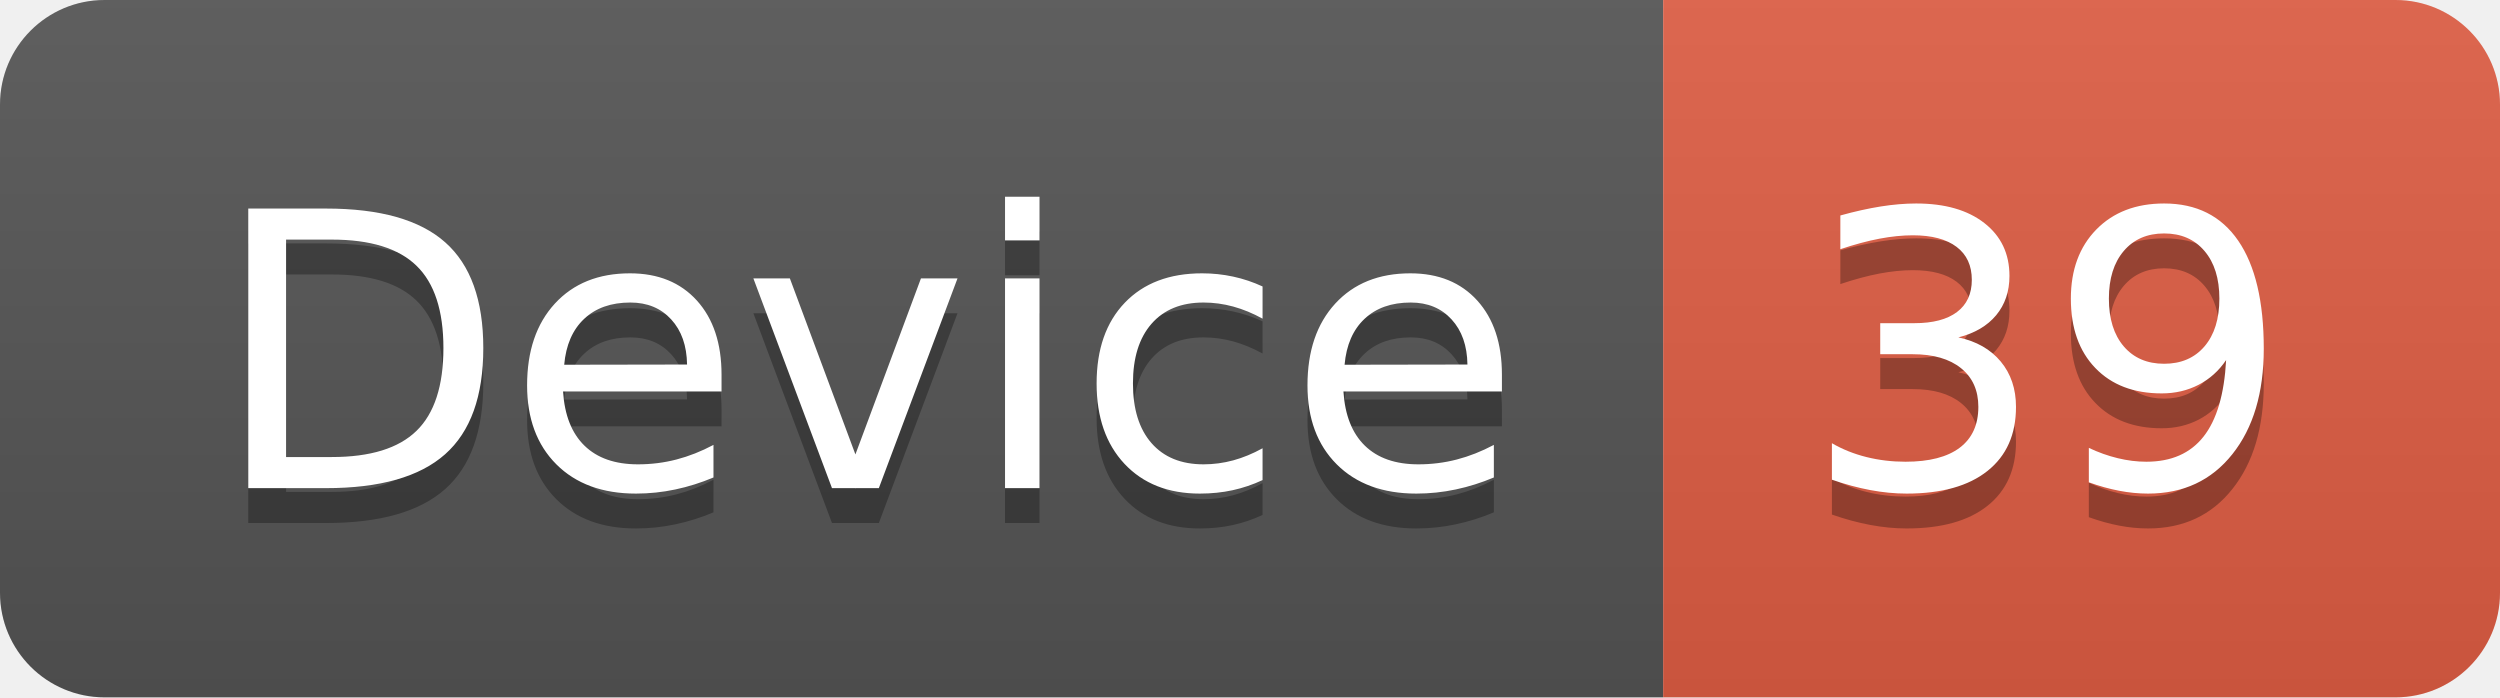
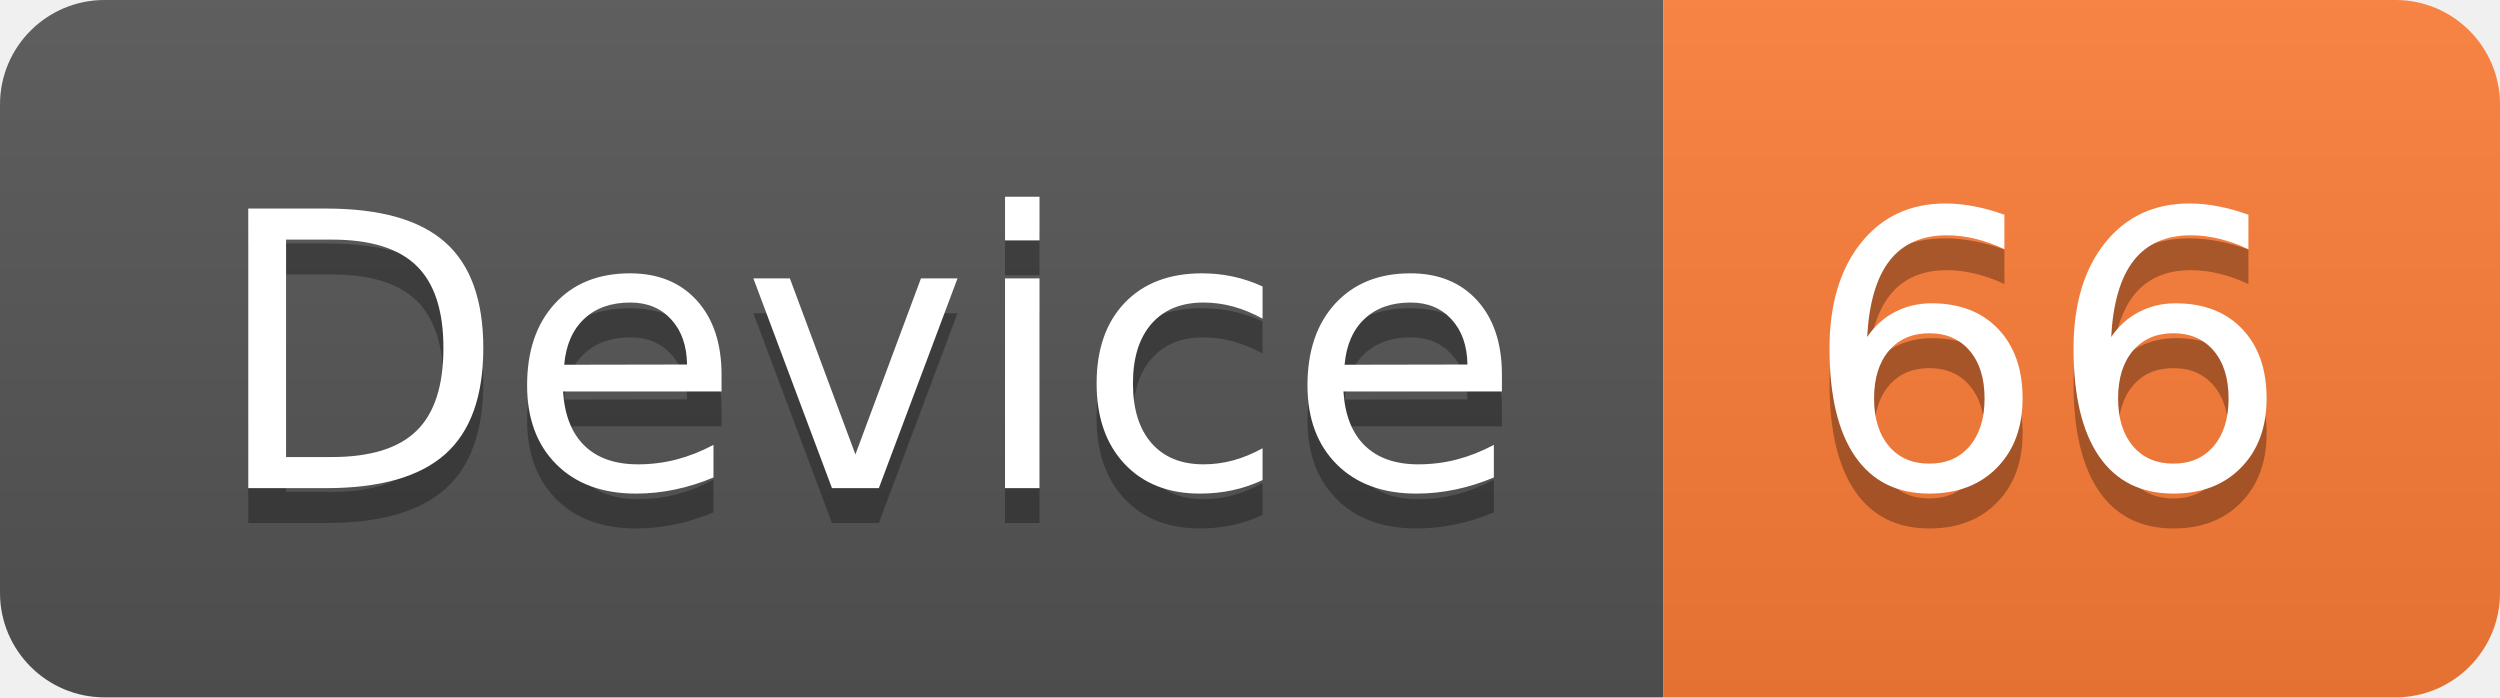
<svg xmlns="http://www.w3.org/2000/svg" width="71.7" height="20">
  <linearGradient id="smooth" x2="0" y2="100%">
    <stop offset="0" stop-color="#bbb" stop-opacity=".1" />
    <stop offset="1" stop-opacity=".1" />
  </linearGradient>
  <clipPath id="round">
    <rect width="71.7" height="20" rx="3" fill="#fff" />
  </clipPath>
  <g clip-path="url(#round)">
    <rect width="47.7" height="20" fill="#555" />
-     <rect x="47.7" width="24.0" height="20" fill="#e05d44" />
+     <rect x="47.7" width="24.0" height="20" fill="#fe7d37" />
    <rect width="71.7" height="20" fill="url(#smooth)" />
  </g>
  <g fill="#fff" text-anchor="middle" font-family="DejaVu Sans,Verdana,Geneva,sans-serif" font-size="110">
    <text x="248.5" y="150" fill="#010101" fill-opacity=".3" transform="scale(0.1)" textLength="377.0" lengthAdjust="spacing">Device</text>
    <text x="248.5" y="140" transform="scale(0.1)" textLength="377.0" lengthAdjust="spacing">Device</text>
-     <text x="587.0" y="150" fill="#010101" fill-opacity=".3" transform="scale(0.1)" textLength="140.0" lengthAdjust="spacing">39</text>
-     <text x="587.0" y="140" transform="scale(0.1)" textLength="140.0" lengthAdjust="spacing">39</text>
+     <text x="587.0" y="150" fill="#010101" fill-opacity=".3" transform="scale(0.1)" textLength="140.0" lengthAdjust="spacing">66</text>
+     <text x="587.0" y="140" transform="scale(0.1)" textLength="140.0" lengthAdjust="spacing">66</text>
  </g>
</svg>
